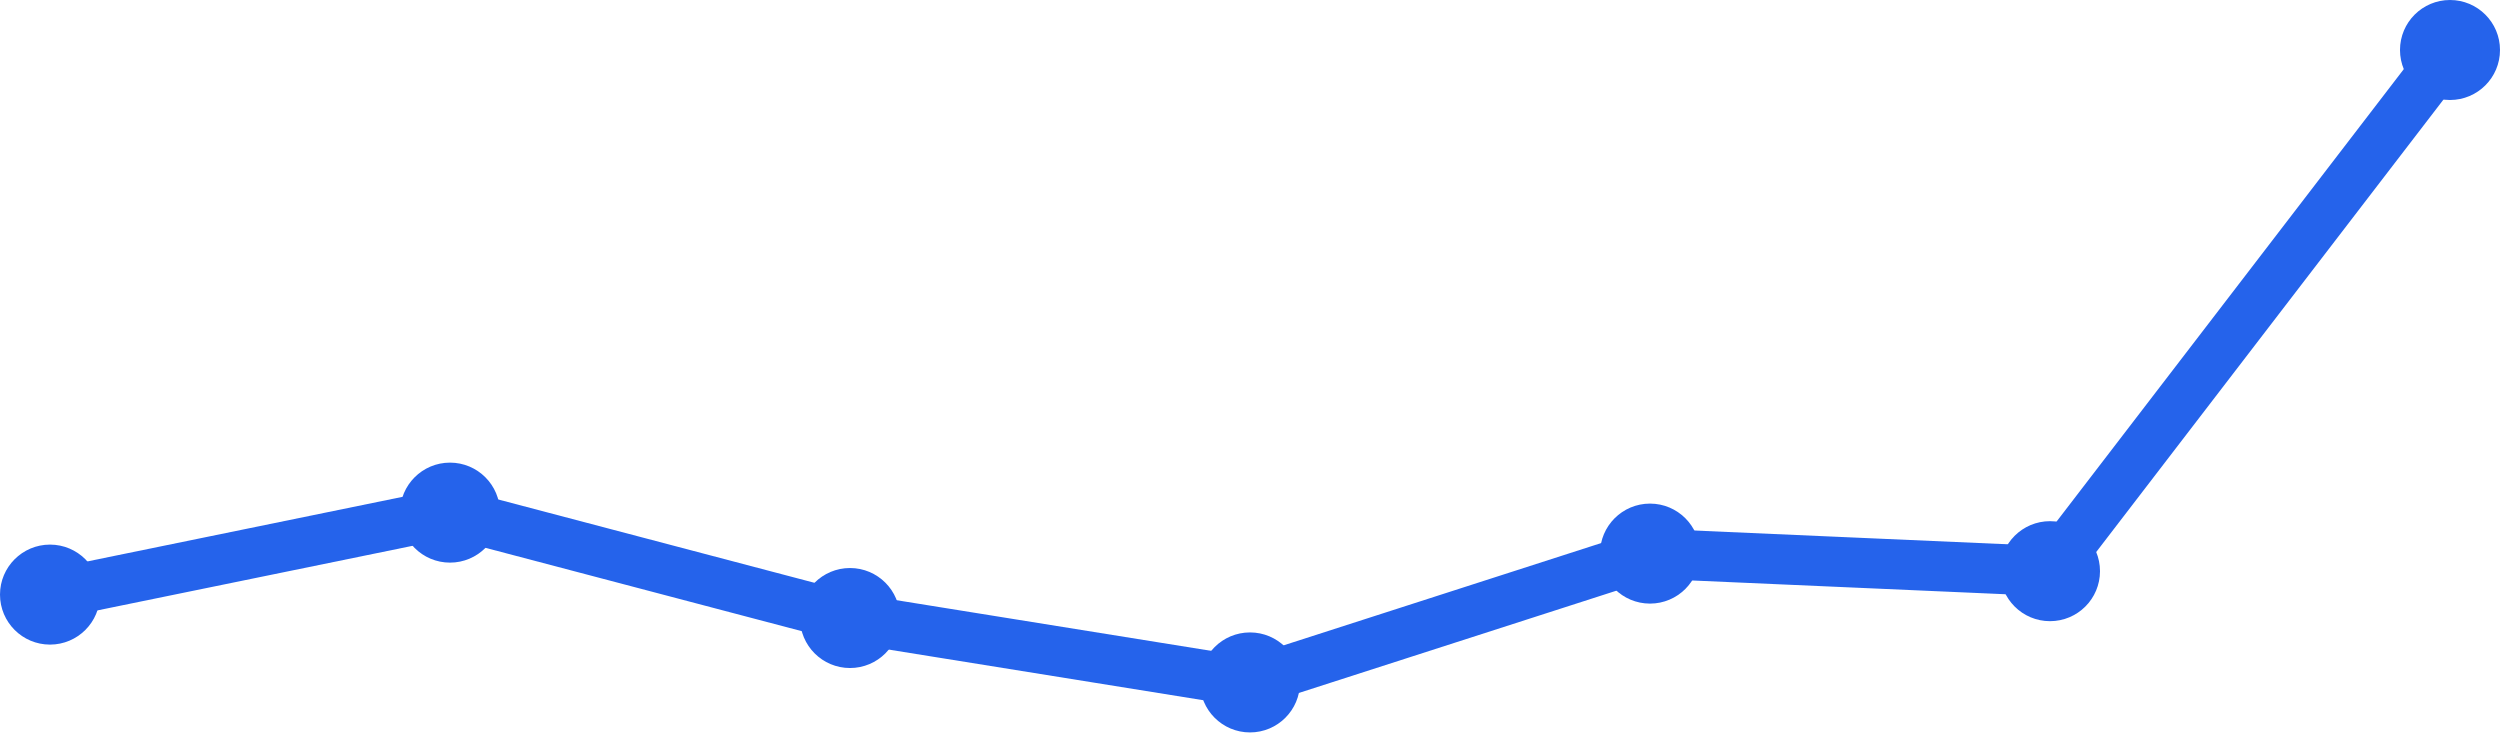
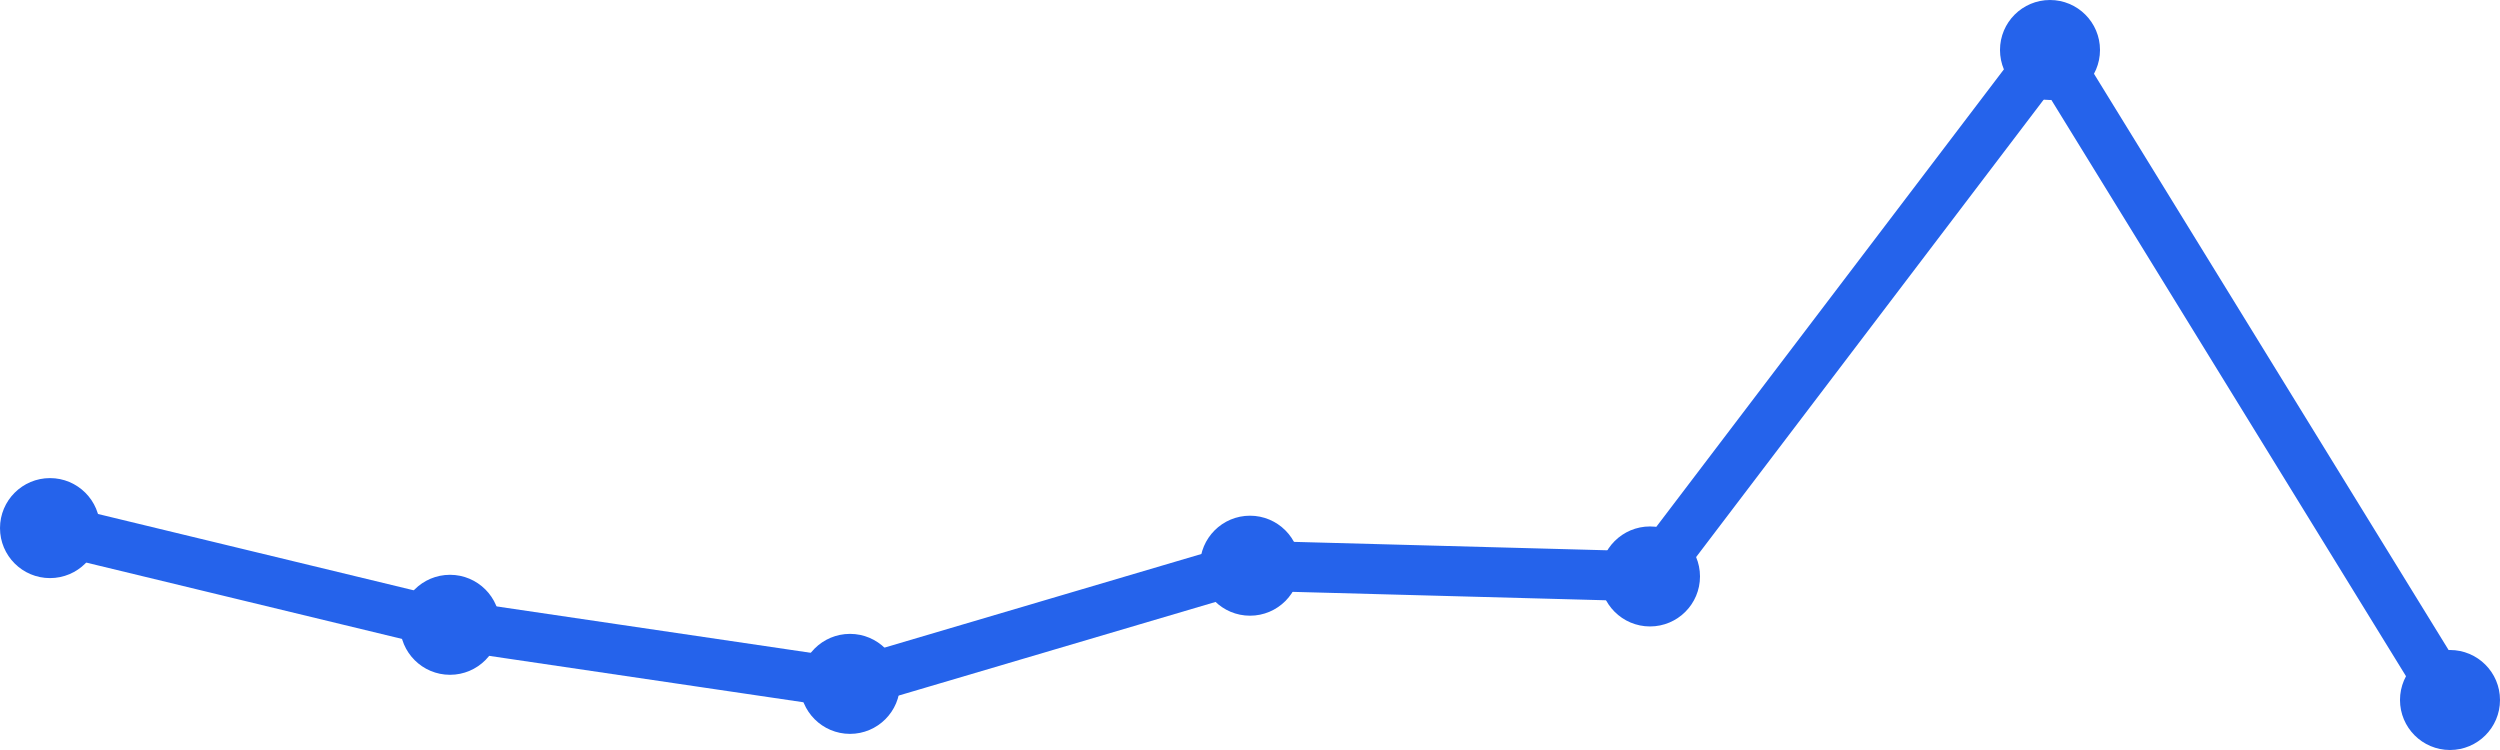
<svg xmlns="http://www.w3.org/2000/svg" width="100" height="30" viewBox="0 0 100 30">
-   <path d="M 2,23.784 L 18,20.505 L 34,24.721 L 50,27.297 L 66,22.144 L 82,22.847 L 98,2" fill="none" stroke="#2563eb" stroke-width="2" stroke-linecap="round" stroke-linejoin="round" />
-   <circle cx="2" cy="23.784" r="2" fill="#2563eb" />
-   <circle cx="18" cy="20.505" r="2" fill="#2563eb" />
-   <circle cx="34" cy="24.721" r="2" fill="#2563eb" />
-   <circle cx="50" cy="27.297" r="2" fill="#2563eb" />
-   <circle cx="66" cy="22.144" r="2" fill="#2563eb" />
-   <circle cx="82" cy="22.847" r="2" fill="#2563eb" />
-   <circle cx="98" cy="2" r="2" fill="#2563eb" />
+   <path d="M 2,21.124 L 18,24.992 L 34,27.355 L 50,22.628 L 66,23.058 L 82,2 L 98,28" fill="none" stroke="#2563eb" stroke-width="2" stroke-linecap="round" stroke-linejoin="round" />
+   <circle cx="2" cy="21.124" r="2" fill="#2563eb" />
+   <circle cx="18" cy="24.992" r="2" fill="#2563eb" />
+   <circle cx="34" cy="27.355" r="2" fill="#2563eb" />
+   <circle cx="50" cy="22.628" r="2" fill="#2563eb" />
+   <circle cx="66" cy="23.058" r="2" fill="#2563eb" />
+   <circle cx="82" cy="2" r="2" fill="#2563eb" />
+   <circle cx="98" cy="28" r="2" fill="#2563eb" />
</svg>
